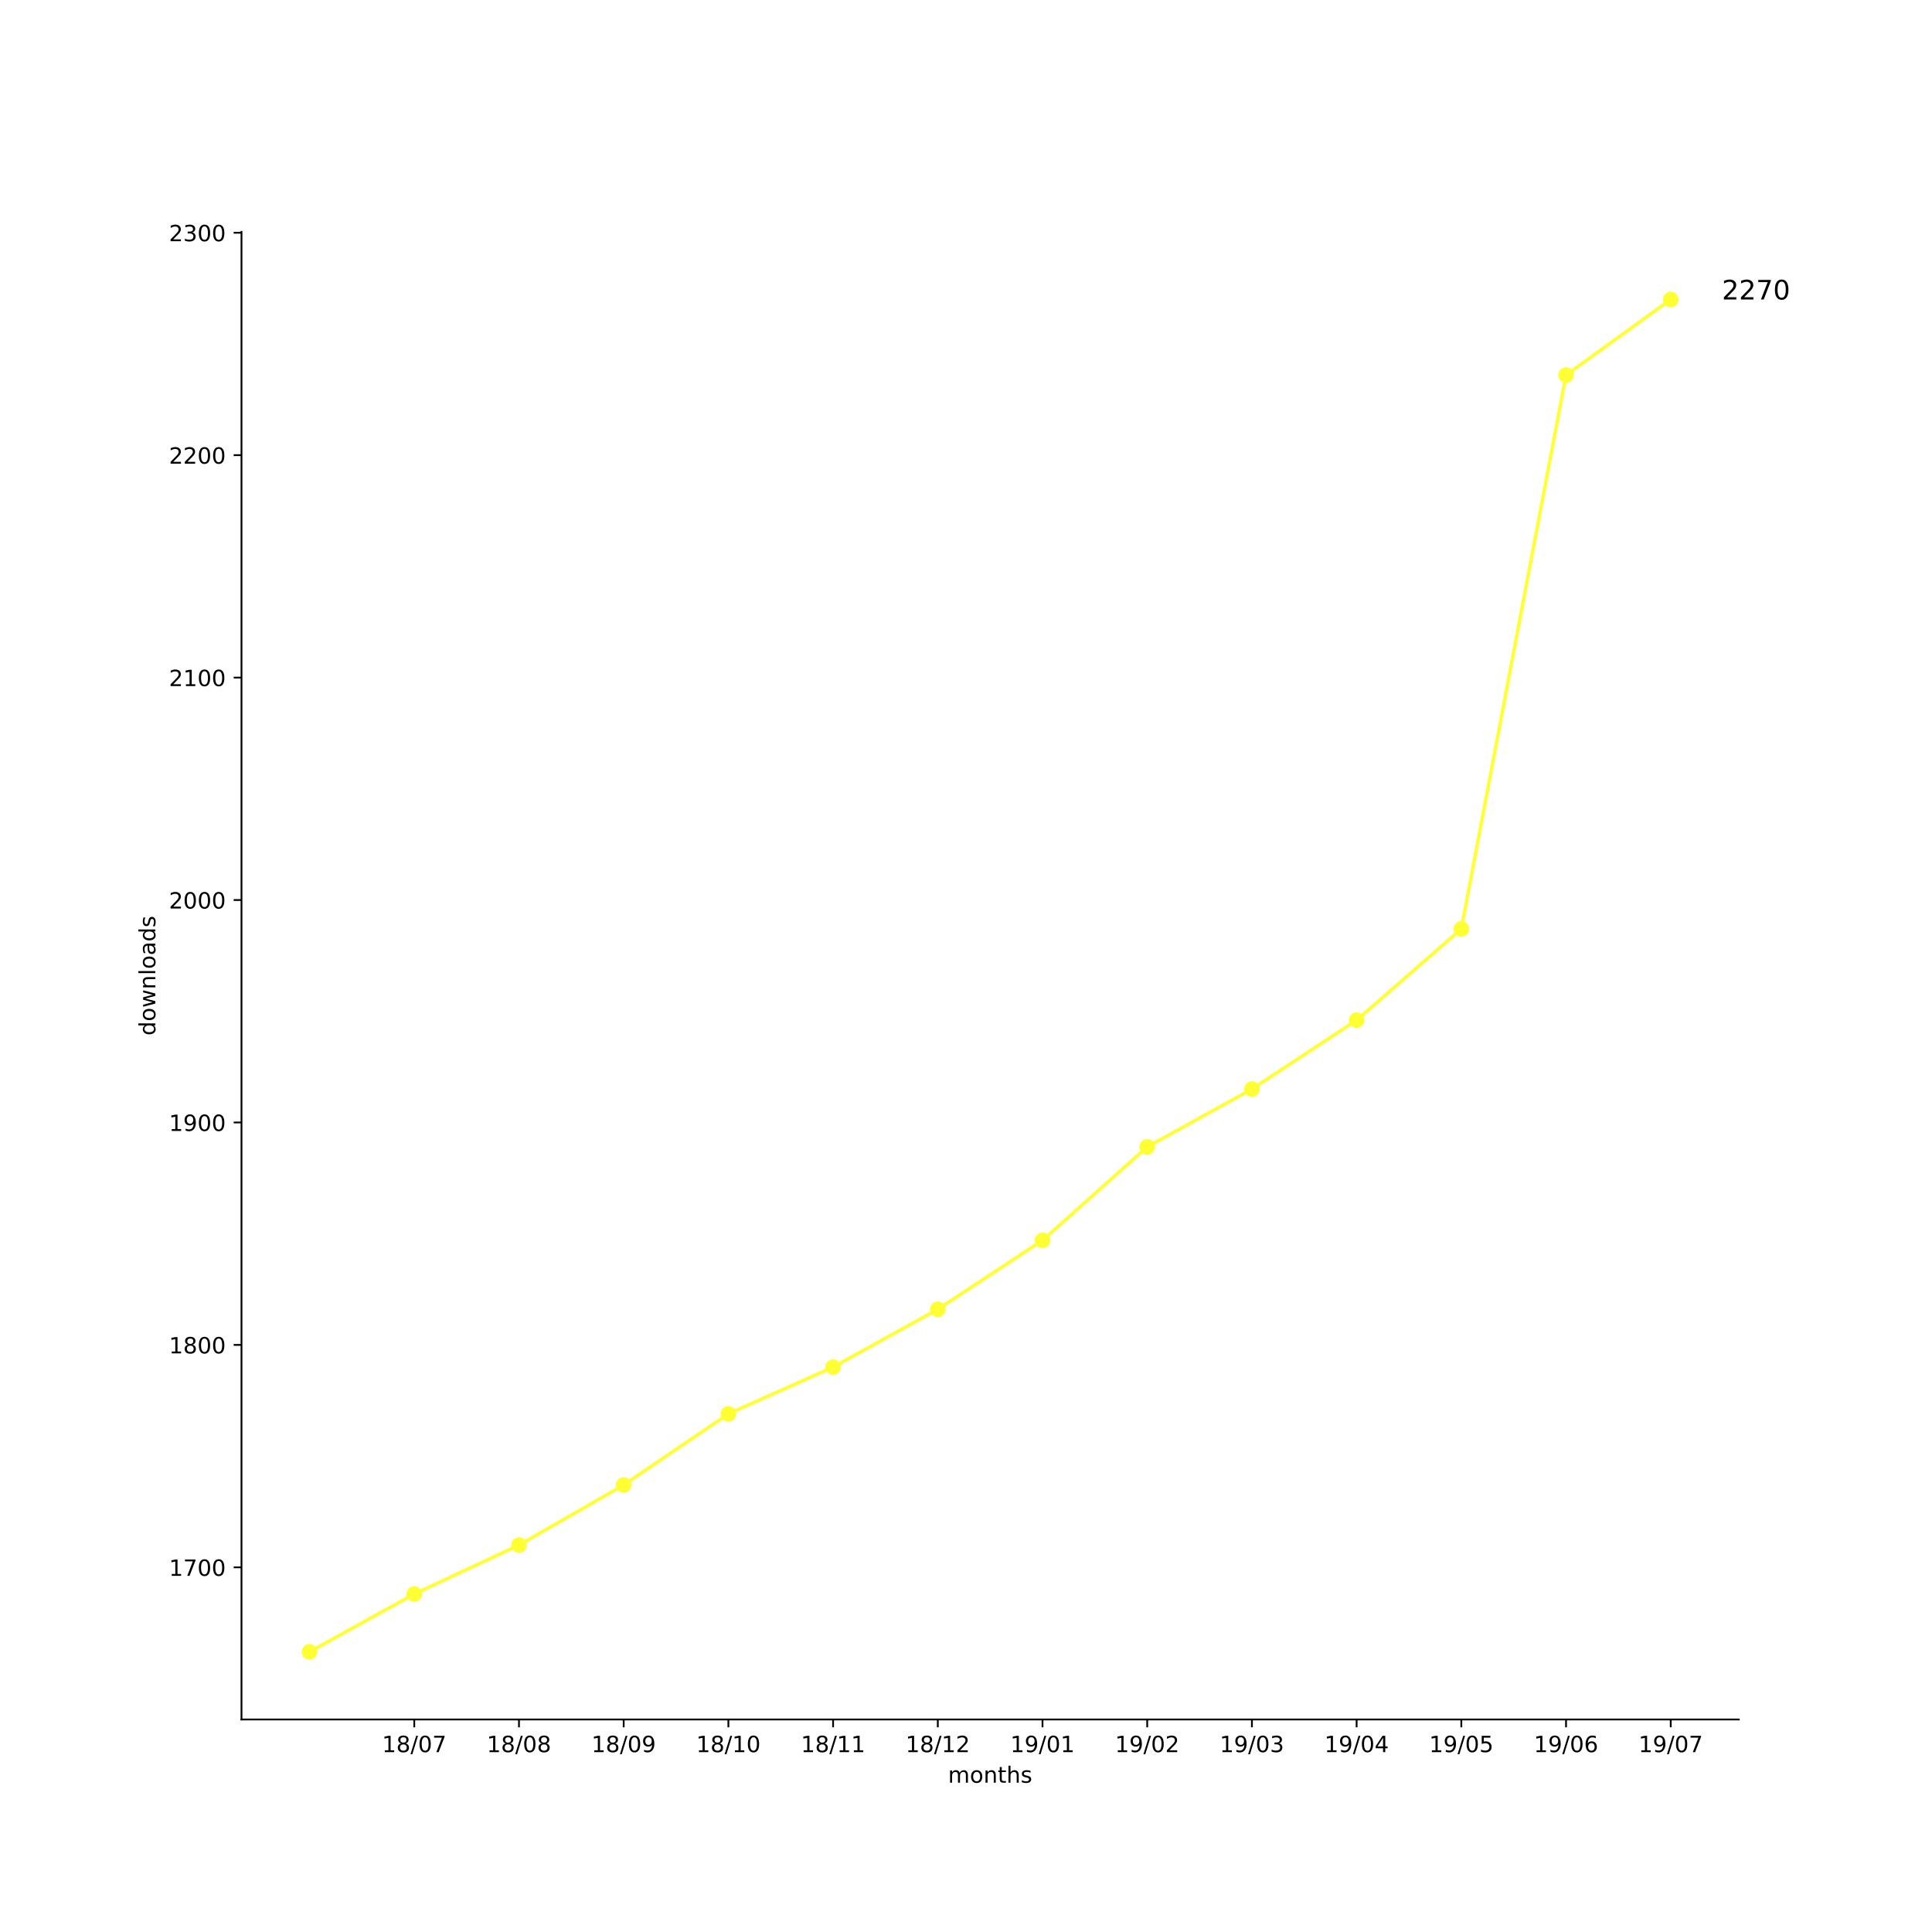
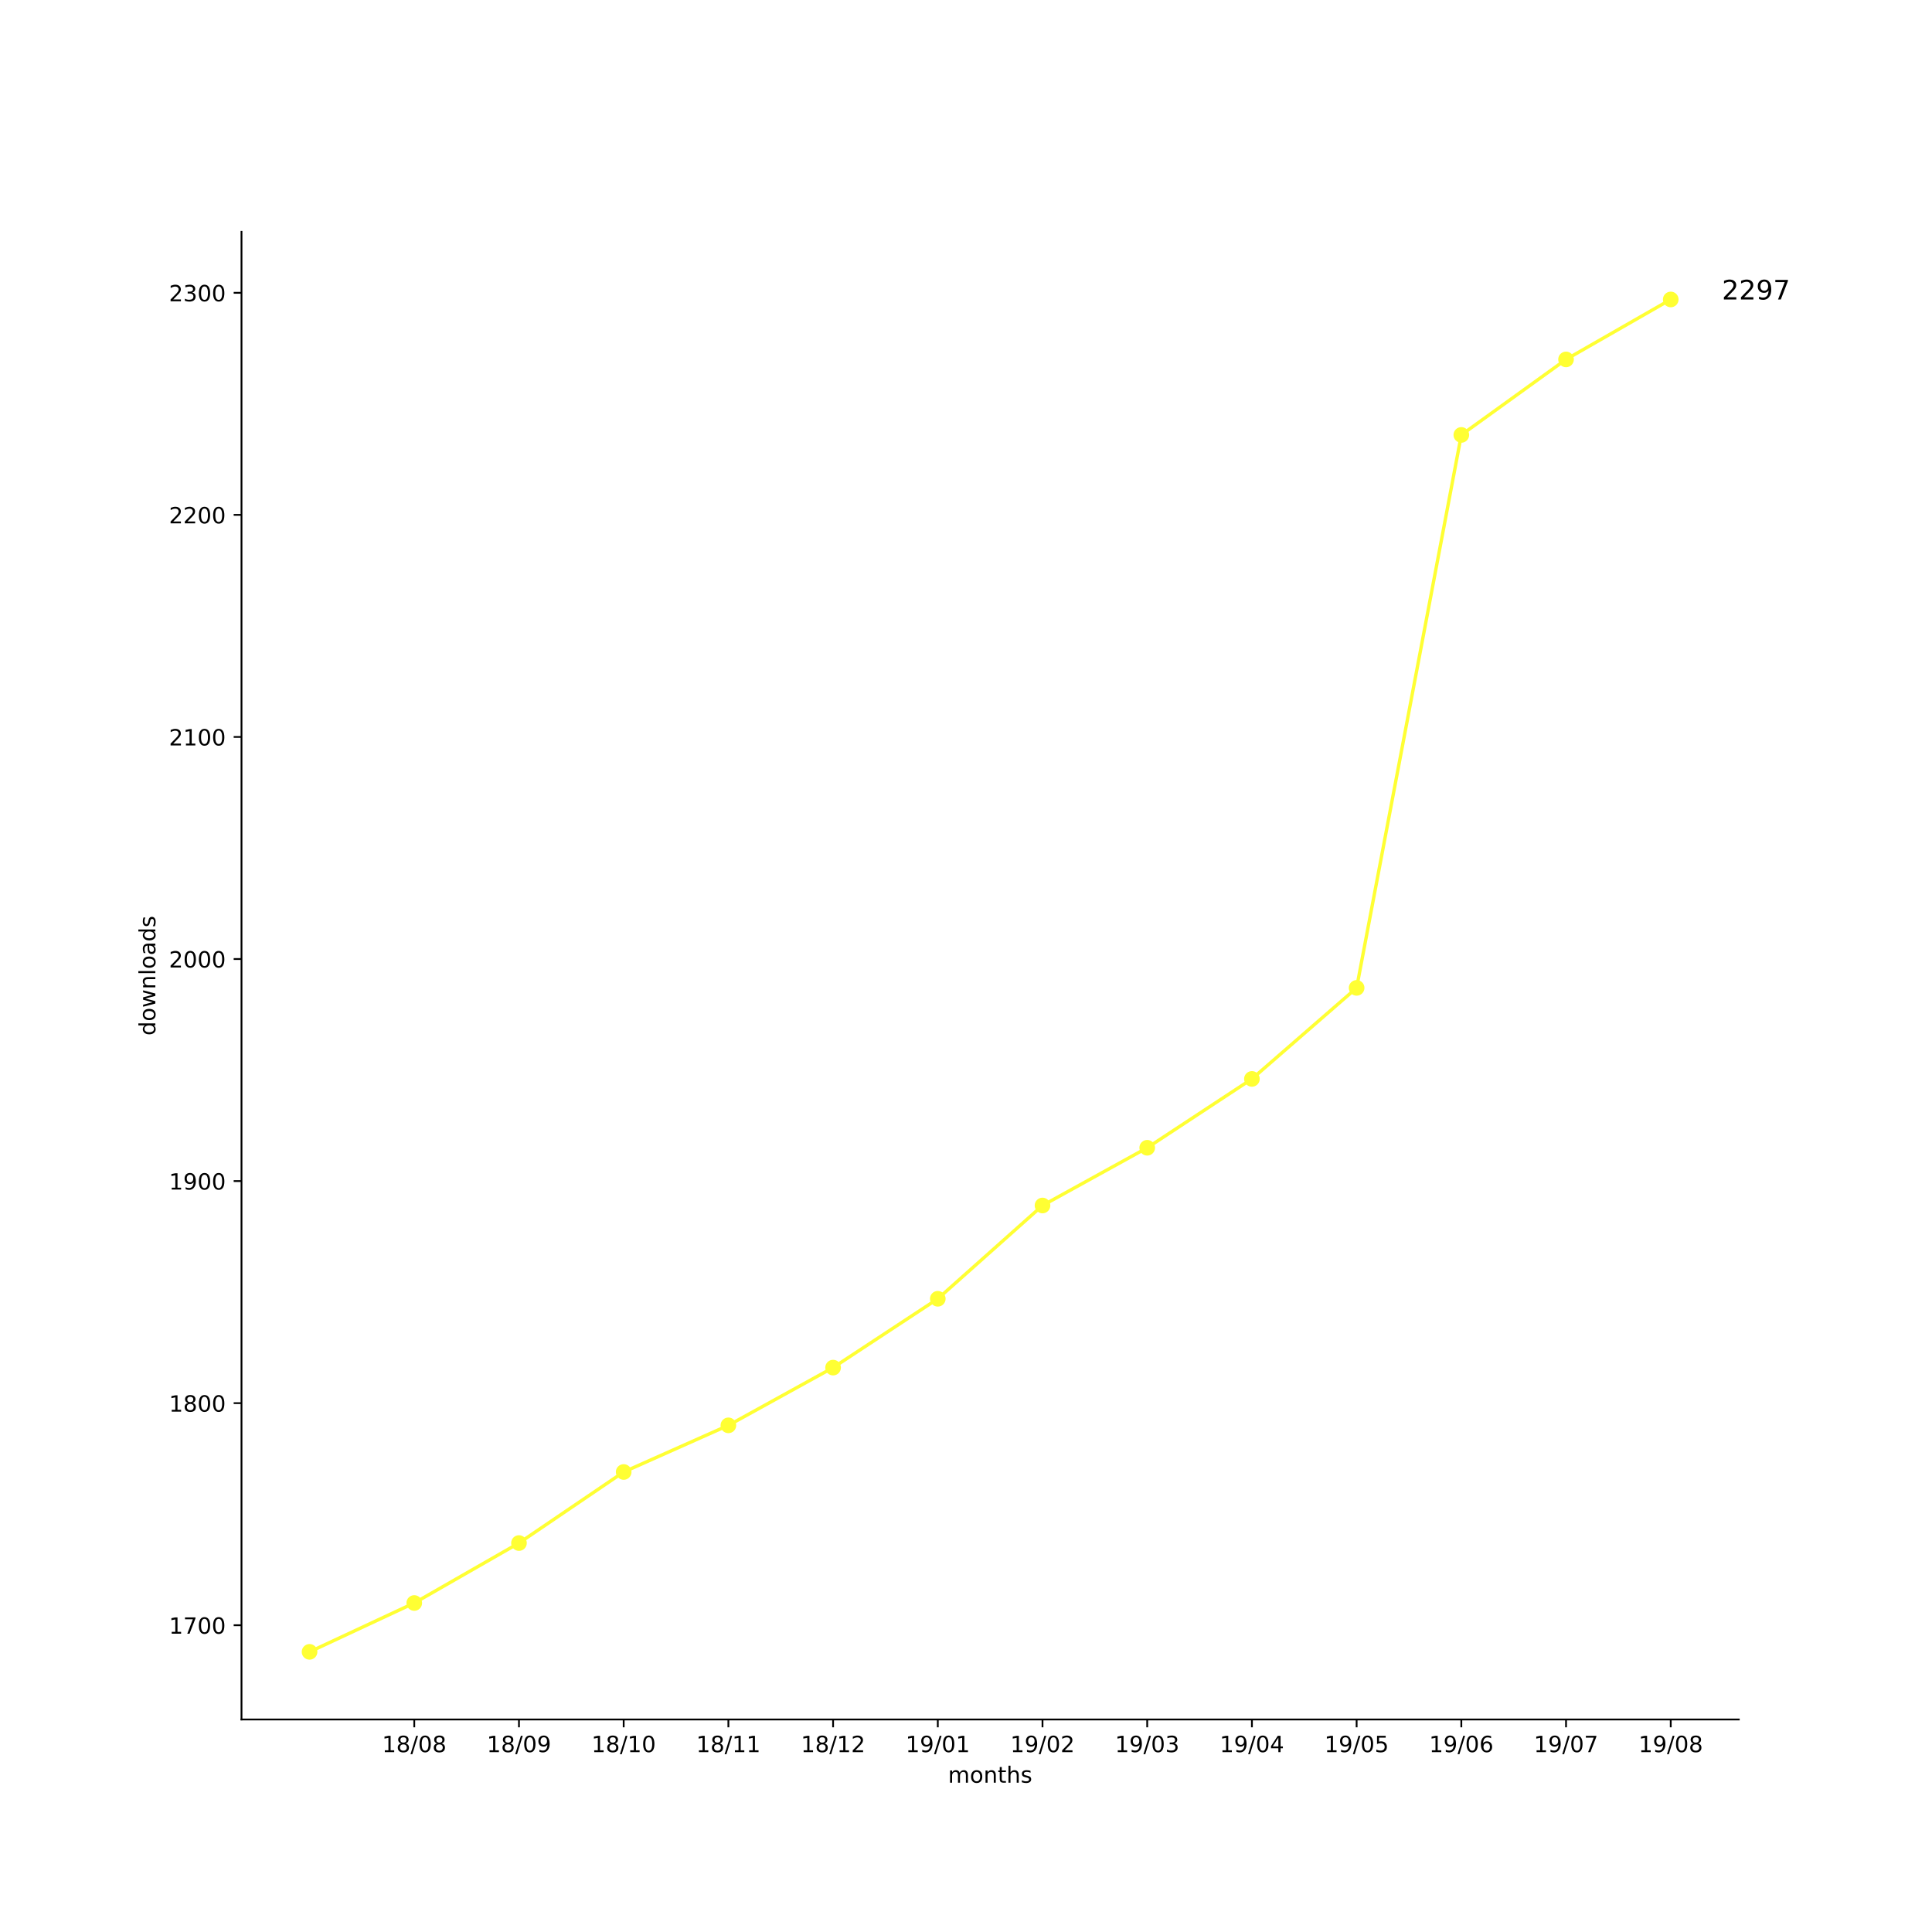
<svg xmlns="http://www.w3.org/2000/svg" xmlns:xlink="http://www.w3.org/1999/xlink" height="864pt" version="1.1" viewBox="0 0 864 864" width="864pt">
  <defs>
    <style type="text/css">
*{stroke-linecap:butt;stroke-linejoin:round;}
  </style>
  </defs>
  <g id="figure_1">
    <g id="patch_1">
      <path d="M 0 864  L 864 864  L 864 0  L 0 0  z " style="fill:#ffffff;" />
    </g>
    <g id="axes_1">
      <g id="patch_2">
        <path d="M 108 768.96  L 777.6 768.96  L 777.6 103.68  L 108 103.68  z " style="fill:#ffffff;" />
      </g>
      <g id="matplotlib.axis_1">
        <g id="xtick_1">
          <g id="line2d_1">
            <defs>
-               <path d="M 0 0  L 0 3.5  " id="m380d1673ed" style="stroke:#000000;stroke-width:0.8;" />
-             </defs>
-             <g>
-               <use style="stroke:#000000;stroke-width:0.8;" x="185.262" xlink:href="#m380d1673ed" y="768.96" />
+               <path d="M 0 0  L 0 3.5  " id="m407b278875" style="stroke:#000000;stroke-width:0.8;" />
+             </defs>
+             <g>
+               <use style="stroke:#000000;stroke-width:0.8;" x="185.262" xlink:href="#m407b278875" y="768.96" />
            </g>
          </g>
          <g id="text_1">
            <defs>
              <path d="M 12.406 8.297  L 28.516 8.297  L 28.516 63.922  L 10.984 60.406  L 10.984 69.391  L 28.422 72.906  L 38.281 72.906  L 38.281 8.297  L 54.391 8.297  L 54.391 0  L 12.406 0  z " id="DejaVuSans-31" />
              <path d="M 31.781 34.625  Q 24.75 34.625 20.719 30.859  Q 16.703 27.094 16.703 20.516  Q 16.703 13.922 20.719 10.156  Q 24.75 6.391 31.781 6.391  Q 38.812 6.391 42.859 10.172  Q 46.922 13.969 46.922 20.516  Q 46.922 27.094 42.891 30.859  Q 38.875 34.625 31.781 34.625  z M 21.922 38.812  Q 15.578 40.375 12.031 44.719  Q 8.5 49.078 8.5 55.328  Q 8.5 64.062 14.719 69.141  Q 20.953 74.219 31.781 74.219  Q 42.672 74.219 48.875 69.141  Q 55.078 64.062 55.078 55.328  Q 55.078 49.078 51.531 44.719  Q 48 40.375 41.703 38.812  Q 48.828 37.156 52.797 32.312  Q 56.781 27.484 56.781 20.516  Q 56.781 9.906 50.312 4.234  Q 43.844 -1.422 31.781 -1.422  Q 19.734 -1.422 13.25 4.234  Q 6.781 9.906 6.781 20.516  Q 6.781 27.484 10.781 32.312  Q 14.797 37.156 21.922 38.812  z M 18.312 54.391  Q 18.312 48.734 21.844 45.562  Q 25.391 42.391 31.781 42.391  Q 38.141 42.391 41.719 45.562  Q 45.312 48.734 45.312 54.391  Q 45.312 60.062 41.719 63.234  Q 38.141 66.406 31.781 66.406  Q 25.391 66.406 21.844 63.234  Q 18.312 60.062 18.312 54.391  z " id="DejaVuSans-38" />
              <path d="M 25.391 72.906  L 33.688 72.906  L 8.297 -9.281  L 0 -9.281  z " id="DejaVuSans-2f" />
              <path d="M 31.781 66.406  Q 24.172 66.406 20.328 58.906  Q 16.5 51.422 16.5 36.375  Q 16.5 21.391 20.328 13.891  Q 24.172 6.391 31.781 6.391  Q 39.453 6.391 43.281 13.891  Q 47.125 21.391 47.125 36.375  Q 47.125 51.422 43.281 58.906  Q 39.453 66.406 31.781 66.406  z M 31.781 74.219  Q 44.047 74.219 50.516 64.516  Q 56.984 54.828 56.984 36.375  Q 56.984 17.969 50.516 8.266  Q 44.047 -1.422 31.781 -1.422  Q 19.531 -1.422 13.062 8.266  Q 6.594 17.969 6.594 36.375  Q 6.594 54.828 13.062 64.516  Q 19.531 74.219 31.781 74.219  z " id="DejaVuSans-30" />
-               <path d="M 8.203 72.906  L 55.078 72.906  L 55.078 68.703  L 28.609 0  L 18.312 0  L 43.219 64.594  L 8.203 64.594  z " id="DejaVuSans-37" />
            </defs>
            <g transform="translate(170.8522 783.5584)scale(0.1 -0.1)">
              <use xlink:href="#DejaVuSans-31" />
              <use x="63.623" xlink:href="#DejaVuSans-38" />
              <use x="127.246" xlink:href="#DejaVuSans-2f" />
              <use x="160.938" xlink:href="#DejaVuSans-30" />
-               <use x="224.561" xlink:href="#DejaVuSans-37" />
+               <use x="224.561" xlink:href="#DejaVuSans-38" />
            </g>
          </g>
        </g>
        <g id="xtick_2">
          <g id="line2d_2">
            <g>
-               <use style="stroke:#000000;stroke-width:0.8;" x="232.087" xlink:href="#m380d1673ed" y="768.96" />
+               <use style="stroke:#000000;stroke-width:0.8;" x="232.087" xlink:href="#m407b278875" y="768.96" />
            </g>
          </g>
          <g id="text_2">
+             <defs>
+               <path d="M 10.984 1.516  L 10.984 10.5  Q 14.703 8.734 18.5 7.812  Q 22.312 6.891 25.984 6.891  Q 35.75 6.891 40.891 13.453  Q 46.047 20.016 46.781 33.406  Q 43.953 29.203 39.594 26.953  Q 35.25 24.703 29.984 24.703  Q 19.047 24.703 12.672 31.312  Q 6.297 37.938 6.297 49.422  Q 6.297 60.641 12.938 67.422  Q 19.578 74.219 30.609 74.219  Q 43.266 74.219 49.922 64.516  Q 56.594 54.828 56.594 36.375  Q 56.594 19.141 48.406 8.859  Q 40.234 -1.422 26.422 -1.422  Q 22.703 -1.422 18.891 -0.688  Q 15.094 0.047 10.984 1.516  z M 30.609 32.422  Q 37.25 32.422 41.125 36.953  Q 45.016 41.5 45.016 49.422  Q 45.016 57.281 41.125 61.844  Q 37.25 66.406 30.609 66.406  Q 23.969 66.406 20.094 61.844  Q 16.219 57.281 16.219 49.422  Q 16.219 41.5 20.094 36.953  Q 23.969 32.422 30.609 32.422  z " id="DejaVuSans-39" />
+             </defs>
            <g transform="translate(217.6773 783.5584)scale(0.1 -0.1)">
              <use xlink:href="#DejaVuSans-31" />
              <use x="63.623" xlink:href="#DejaVuSans-38" />
              <use x="127.246" xlink:href="#DejaVuSans-2f" />
              <use x="160.938" xlink:href="#DejaVuSans-30" />
-               <use x="224.561" xlink:href="#DejaVuSans-38" />
+               <use x="224.561" xlink:href="#DejaVuSans-39" />
            </g>
          </g>
        </g>
        <g id="xtick_3">
          <g id="line2d_3">
            <g>
-               <use style="stroke:#000000;stroke-width:0.8;" x="278.912" xlink:href="#m380d1673ed" y="768.96" />
+               <use style="stroke:#000000;stroke-width:0.8;" x="278.912" xlink:href="#m407b278875" y="768.96" />
            </g>
          </g>
          <g id="text_3">
-             <defs>
-               <path d="M 10.984 1.516  L 10.984 10.5  Q 14.703 8.734 18.5 7.812  Q 22.312 6.891 25.984 6.891  Q 35.75 6.891 40.891 13.453  Q 46.047 20.016 46.781 33.406  Q 43.953 29.203 39.594 26.953  Q 35.25 24.703 29.984 24.703  Q 19.047 24.703 12.672 31.312  Q 6.297 37.938 6.297 49.422  Q 6.297 60.641 12.938 67.422  Q 19.578 74.219 30.609 74.219  Q 43.266 74.219 49.922 64.516  Q 56.594 54.828 56.594 36.375  Q 56.594 19.141 48.406 8.859  Q 40.234 -1.422 26.422 -1.422  Q 22.703 -1.422 18.891 -0.688  Q 15.094 0.047 10.984 1.516  z M 30.609 32.422  Q 37.25 32.422 41.125 36.953  Q 45.016 41.5 45.016 49.422  Q 45.016 57.281 41.125 61.844  Q 37.25 66.406 30.609 66.406  Q 23.969 66.406 20.094 61.844  Q 16.219 57.281 16.219 49.422  Q 16.219 41.5 20.094 36.953  Q 23.969 32.422 30.609 32.422  z " id="DejaVuSans-39" />
-             </defs>
            <g transform="translate(264.5025 783.5584)scale(0.1 -0.1)">
              <use xlink:href="#DejaVuSans-31" />
              <use x="63.623" xlink:href="#DejaVuSans-38" />
              <use x="127.246" xlink:href="#DejaVuSans-2f" />
-               <use x="160.938" xlink:href="#DejaVuSans-30" />
-               <use x="224.561" xlink:href="#DejaVuSans-39" />
+               <use x="160.938" xlink:href="#DejaVuSans-31" />
+               <use x="224.561" xlink:href="#DejaVuSans-30" />
            </g>
          </g>
        </g>
        <g id="xtick_4">
          <g id="line2d_4">
            <g>
-               <use style="stroke:#000000;stroke-width:0.8;" x="325.737" xlink:href="#m380d1673ed" y="768.96" />
+               <use style="stroke:#000000;stroke-width:0.8;" x="325.737" xlink:href="#m407b278875" y="768.96" />
            </g>
          </g>
          <g id="text_4">
            <g transform="translate(311.3277 783.5584)scale(0.1 -0.1)">
              <use xlink:href="#DejaVuSans-31" />
              <use x="63.623" xlink:href="#DejaVuSans-38" />
              <use x="127.246" xlink:href="#DejaVuSans-2f" />
              <use x="160.938" xlink:href="#DejaVuSans-31" />
-               <use x="224.561" xlink:href="#DejaVuSans-30" />
+               <use x="224.561" xlink:href="#DejaVuSans-31" />
            </g>
          </g>
        </g>
        <g id="xtick_5">
          <g id="line2d_5">
            <g>
-               <use style="stroke:#000000;stroke-width:0.8;" x="372.562" xlink:href="#m380d1673ed" y="768.96" />
+               <use style="stroke:#000000;stroke-width:0.8;" x="372.562" xlink:href="#m407b278875" y="768.96" />
            </g>
          </g>
          <g id="text_5">
+             <defs>
+               <path d="M 19.188 8.297  L 53.609 8.297  L 53.609 0  L 7.328 0  L 7.328 8.297  Q 12.938 14.109 22.625 23.891  Q 32.328 33.688 34.812 36.531  Q 39.547 41.844 41.422 45.531  Q 43.312 49.219 43.312 52.781  Q 43.312 58.594 39.234 62.25  Q 35.156 65.922 28.609 65.922  Q 23.969 65.922 18.812 64.312  Q 13.672 62.703 7.812 59.422  L 7.812 69.391  Q 13.766 71.781 18.938 73  Q 24.125 74.219 28.422 74.219  Q 39.75 74.219 46.484 68.547  Q 53.219 62.891 53.219 53.422  Q 53.219 48.922 51.531 44.891  Q 49.859 40.875 45.406 35.406  Q 44.188 33.984 37.641 27.219  Q 31.109 20.453 19.188 8.297  z " id="DejaVuSans-32" />
+             </defs>
            <g transform="translate(358.1529 783.5584)scale(0.1 -0.1)">
              <use xlink:href="#DejaVuSans-31" />
              <use x="63.623" xlink:href="#DejaVuSans-38" />
              <use x="127.246" xlink:href="#DejaVuSans-2f" />
              <use x="160.938" xlink:href="#DejaVuSans-31" />
-               <use x="224.561" xlink:href="#DejaVuSans-31" />
+               <use x="224.561" xlink:href="#DejaVuSans-32" />
            </g>
          </g>
        </g>
        <g id="xtick_6">
          <g id="line2d_6">
            <g>
-               <use style="stroke:#000000;stroke-width:0.8;" x="419.387" xlink:href="#m380d1673ed" y="768.96" />
+               <use style="stroke:#000000;stroke-width:0.8;" x="419.387" xlink:href="#m407b278875" y="768.96" />
            </g>
          </g>
          <g id="text_6">
-             <defs>
-               <path d="M 19.188 8.297  L 53.609 8.297  L 53.609 0  L 7.328 0  L 7.328 8.297  Q 12.938 14.109 22.625 23.891  Q 32.328 33.688 34.812 36.531  Q 39.547 41.844 41.422 45.531  Q 43.312 49.219 43.312 52.781  Q 43.312 58.594 39.234 62.25  Q 35.156 65.922 28.609 65.922  Q 23.969 65.922 18.812 64.312  Q 13.672 62.703 7.812 59.422  L 7.812 69.391  Q 13.766 71.781 18.938 73  Q 24.125 74.219 28.422 74.219  Q 39.75 74.219 46.484 68.547  Q 53.219 62.891 53.219 53.422  Q 53.219 48.922 51.531 44.891  Q 49.859 40.875 45.406 35.406  Q 44.188 33.984 37.641 27.219  Q 31.109 20.453 19.188 8.297  z " id="DejaVuSans-32" />
-             </defs>
            <g transform="translate(404.978 783.5584)scale(0.1 -0.1)">
              <use xlink:href="#DejaVuSans-31" />
-               <use x="63.623" xlink:href="#DejaVuSans-38" />
-               <use x="127.246" xlink:href="#DejaVuSans-2f" />
-               <use x="160.938" xlink:href="#DejaVuSans-31" />
-               <use x="224.561" xlink:href="#DejaVuSans-32" />
+               <use x="63.623" xlink:href="#DejaVuSans-39" />
+               <use x="127.246" xlink:href="#DejaVuSans-2f" />
+               <use x="160.938" xlink:href="#DejaVuSans-30" />
+               <use x="224.561" xlink:href="#DejaVuSans-31" />
            </g>
          </g>
        </g>
        <g id="xtick_7">
          <g id="line2d_7">
            <g>
-               <use style="stroke:#000000;stroke-width:0.8;" x="466.213" xlink:href="#m380d1673ed" y="768.96" />
+               <use style="stroke:#000000;stroke-width:0.8;" x="466.213" xlink:href="#m407b278875" y="768.96" />
            </g>
          </g>
          <g id="text_7">
            <g transform="translate(451.8032 783.5584)scale(0.1 -0.1)">
              <use xlink:href="#DejaVuSans-31" />
              <use x="63.623" xlink:href="#DejaVuSans-39" />
              <use x="127.246" xlink:href="#DejaVuSans-2f" />
              <use x="160.938" xlink:href="#DejaVuSans-30" />
-               <use x="224.561" xlink:href="#DejaVuSans-31" />
+               <use x="224.561" xlink:href="#DejaVuSans-32" />
            </g>
          </g>
        </g>
        <g id="xtick_8">
          <g id="line2d_8">
            <g>
-               <use style="stroke:#000000;stroke-width:0.8;" x="513.038" xlink:href="#m380d1673ed" y="768.96" />
+               <use style="stroke:#000000;stroke-width:0.8;" x="513.038" xlink:href="#m407b278875" y="768.96" />
            </g>
          </g>
          <g id="text_8">
+             <defs>
+               <path d="M 40.578 39.312  Q 47.656 37.797 51.625 33  Q 55.609 28.219 55.609 21.188  Q 55.609 10.406 48.188 4.484  Q 40.766 -1.422 27.094 -1.422  Q 22.516 -1.422 17.656 -0.516  Q 12.797 0.391 7.625 2.203  L 7.625 11.719  Q 11.719 9.328 16.594 8.109  Q 21.484 6.891 26.812 6.891  Q 36.078 6.891 40.938 10.547  Q 45.797 14.203 45.797 21.188  Q 45.797 27.641 41.281 31.266  Q 36.766 34.906 28.719 34.906  L 20.219 34.906  L 20.219 43.016  L 29.109 43.016  Q 36.375 43.016 40.234 45.922  Q 44.094 48.828 44.094 54.297  Q 44.094 59.906 40.109 62.906  Q 36.141 65.922 28.719 65.922  Q 24.656 65.922 20.016 65.031  Q 15.375 64.156 9.812 62.312  L 9.812 71.094  Q 15.438 72.656 20.344 73.438  Q 25.25 74.219 29.594 74.219  Q 40.828 74.219 47.359 69.109  Q 53.906 64.016 53.906 55.328  Q 53.906 49.266 50.438 45.094  Q 46.969 40.922 40.578 39.312  z " id="DejaVuSans-33" />
+             </defs>
            <g transform="translate(498.6284 783.5584)scale(0.1 -0.1)">
              <use xlink:href="#DejaVuSans-31" />
              <use x="63.623" xlink:href="#DejaVuSans-39" />
              <use x="127.246" xlink:href="#DejaVuSans-2f" />
              <use x="160.938" xlink:href="#DejaVuSans-30" />
-               <use x="224.561" xlink:href="#DejaVuSans-32" />
+               <use x="224.561" xlink:href="#DejaVuSans-33" />
            </g>
          </g>
        </g>
        <g id="xtick_9">
          <g id="line2d_9">
            <g>
-               <use style="stroke:#000000;stroke-width:0.8;" x="559.863" xlink:href="#m380d1673ed" y="768.96" />
+               <use style="stroke:#000000;stroke-width:0.8;" x="559.863" xlink:href="#m407b278875" y="768.96" />
            </g>
          </g>
          <g id="text_9">
            <defs>
-               <path d="M 40.578 39.312  Q 47.656 37.797 51.625 33  Q 55.609 28.219 55.609 21.188  Q 55.609 10.406 48.188 4.484  Q 40.766 -1.422 27.094 -1.422  Q 22.516 -1.422 17.656 -0.516  Q 12.797 0.391 7.625 2.203  L 7.625 11.719  Q 11.719 9.328 16.594 8.109  Q 21.484 6.891 26.812 6.891  Q 36.078 6.891 40.938 10.547  Q 45.797 14.203 45.797 21.188  Q 45.797 27.641 41.281 31.266  Q 36.766 34.906 28.719 34.906  L 20.219 34.906  L 20.219 43.016  L 29.109 43.016  Q 36.375 43.016 40.234 45.922  Q 44.094 48.828 44.094 54.297  Q 44.094 59.906 40.109 62.906  Q 36.141 65.922 28.719 65.922  Q 24.656 65.922 20.016 65.031  Q 15.375 64.156 9.812 62.312  L 9.812 71.094  Q 15.438 72.656 20.344 73.438  Q 25.25 74.219 29.594 74.219  Q 40.828 74.219 47.359 69.109  Q 53.906 64.016 53.906 55.328  Q 53.906 49.266 50.438 45.094  Q 46.969 40.922 40.578 39.312  z " id="DejaVuSans-33" />
+               <path d="M 37.797 64.312  L 12.891 25.391  L 37.797 25.391  z M 35.203 72.906  L 47.609 72.906  L 47.609 25.391  L 58.016 25.391  L 58.016 17.188  L 47.609 17.188  L 47.609 0  L 37.797 0  L 37.797 17.188  L 4.891 17.188  L 4.891 26.703  z " id="DejaVuSans-34" />
            </defs>
            <g transform="translate(545.4536 783.5584)scale(0.1 -0.1)">
              <use xlink:href="#DejaVuSans-31" />
              <use x="63.623" xlink:href="#DejaVuSans-39" />
              <use x="127.246" xlink:href="#DejaVuSans-2f" />
              <use x="160.938" xlink:href="#DejaVuSans-30" />
-               <use x="224.561" xlink:href="#DejaVuSans-33" />
+               <use x="224.561" xlink:href="#DejaVuSans-34" />
            </g>
          </g>
        </g>
        <g id="xtick_10">
          <g id="line2d_10">
            <g>
-               <use style="stroke:#000000;stroke-width:0.8;" x="606.688" xlink:href="#m380d1673ed" y="768.96" />
+               <use style="stroke:#000000;stroke-width:0.8;" x="606.688" xlink:href="#m407b278875" y="768.96" />
            </g>
          </g>
          <g id="text_10">
            <defs>
-               <path d="M 37.797 64.312  L 12.891 25.391  L 37.797 25.391  z M 35.203 72.906  L 47.609 72.906  L 47.609 25.391  L 58.016 25.391  L 58.016 17.188  L 47.609 17.188  L 47.609 0  L 37.797 0  L 37.797 17.188  L 4.891 17.188  L 4.891 26.703  z " id="DejaVuSans-34" />
+               <path d="M 10.797 72.906  L 49.516 72.906  L 49.516 64.594  L 19.828 64.594  L 19.828 46.734  Q 21.969 47.469 24.109 47.828  Q 26.266 48.188 28.422 48.188  Q 40.625 48.188 47.75 41.5  Q 54.891 34.812 54.891 23.391  Q 54.891 11.625 47.562 5.094  Q 40.234 -1.422 26.906 -1.422  Q 22.312 -1.422 17.547 -0.641  Q 12.797 0.141 7.719 1.703  L 7.719 11.625  Q 12.109 9.234 16.797 8.062  Q 21.484 6.891 26.703 6.891  Q 35.156 6.891 40.078 11.328  Q 45.016 15.766 45.016 23.391  Q 45.016 31 40.078 35.438  Q 35.156 39.891 26.703 39.891  Q 22.75 39.891 18.812 39.016  Q 14.891 38.141 10.797 36.281  z " id="DejaVuSans-35" />
            </defs>
            <g transform="translate(592.2787 783.5584)scale(0.1 -0.1)">
              <use xlink:href="#DejaVuSans-31" />
              <use x="63.623" xlink:href="#DejaVuSans-39" />
              <use x="127.246" xlink:href="#DejaVuSans-2f" />
              <use x="160.938" xlink:href="#DejaVuSans-30" />
-               <use x="224.561" xlink:href="#DejaVuSans-34" />
+               <use x="224.561" xlink:href="#DejaVuSans-35" />
            </g>
          </g>
        </g>
        <g id="xtick_11">
          <g id="line2d_11">
            <g>
-               <use style="stroke:#000000;stroke-width:0.8;" x="653.513" xlink:href="#m380d1673ed" y="768.96" />
+               <use style="stroke:#000000;stroke-width:0.8;" x="653.513" xlink:href="#m407b278875" y="768.96" />
            </g>
          </g>
          <g id="text_11">
            <defs>
-               <path d="M 10.797 72.906  L 49.516 72.906  L 49.516 64.594  L 19.828 64.594  L 19.828 46.734  Q 21.969 47.469 24.109 47.828  Q 26.266 48.188 28.422 48.188  Q 40.625 48.188 47.75 41.5  Q 54.891 34.812 54.891 23.391  Q 54.891 11.625 47.562 5.094  Q 40.234 -1.422 26.906 -1.422  Q 22.312 -1.422 17.547 -0.641  Q 12.797 0.141 7.719 1.703  L 7.719 11.625  Q 12.109 9.234 16.797 8.062  Q 21.484 6.891 26.703 6.891  Q 35.156 6.891 40.078 11.328  Q 45.016 15.766 45.016 23.391  Q 45.016 31 40.078 35.438  Q 35.156 39.891 26.703 39.891  Q 22.75 39.891 18.812 39.016  Q 14.891 38.141 10.797 36.281  z " id="DejaVuSans-35" />
+               <path d="M 33.016 40.375  Q 26.375 40.375 22.484 35.828  Q 18.609 31.297 18.609 23.391  Q 18.609 15.531 22.484 10.953  Q 26.375 6.391 33.016 6.391  Q 39.656 6.391 43.531 10.953  Q 47.406 15.531 47.406 23.391  Q 47.406 31.297 43.531 35.828  Q 39.656 40.375 33.016 40.375  z M 52.594 71.297  L 52.594 62.312  Q 48.875 64.062 45.094 64.984  Q 41.312 65.922 37.594 65.922  Q 27.828 65.922 22.672 59.328  Q 17.531 52.734 16.797 39.406  Q 19.672 43.656 24.016 45.922  Q 28.375 48.188 33.594 48.188  Q 44.578 48.188 50.953 41.516  Q 57.328 34.859 57.328 23.391  Q 57.328 12.156 50.688 5.359  Q 44.047 -1.422 33.016 -1.422  Q 20.359 -1.422 13.672 8.266  Q 6.984 17.969 6.984 36.375  Q 6.984 53.656 15.188 63.938  Q 23.391 74.219 37.203 74.219  Q 40.922 74.219 44.703 73.484  Q 48.484 72.75 52.594 71.297  z " id="DejaVuSans-36" />
            </defs>
            <g transform="translate(639.1039 783.5584)scale(0.1 -0.1)">
              <use xlink:href="#DejaVuSans-31" />
              <use x="63.623" xlink:href="#DejaVuSans-39" />
              <use x="127.246" xlink:href="#DejaVuSans-2f" />
              <use x="160.938" xlink:href="#DejaVuSans-30" />
-               <use x="224.561" xlink:href="#DejaVuSans-35" />
+               <use x="224.561" xlink:href="#DejaVuSans-36" />
            </g>
          </g>
        </g>
        <g id="xtick_12">
          <g id="line2d_12">
            <g>
-               <use style="stroke:#000000;stroke-width:0.8;" x="700.338" xlink:href="#m380d1673ed" y="768.96" />
+               <use style="stroke:#000000;stroke-width:0.8;" x="700.338" xlink:href="#m407b278875" y="768.96" />
            </g>
          </g>
          <g id="text_12">
            <defs>
-               <path d="M 33.016 40.375  Q 26.375 40.375 22.484 35.828  Q 18.609 31.297 18.609 23.391  Q 18.609 15.531 22.484 10.953  Q 26.375 6.391 33.016 6.391  Q 39.656 6.391 43.531 10.953  Q 47.406 15.531 47.406 23.391  Q 47.406 31.297 43.531 35.828  Q 39.656 40.375 33.016 40.375  z M 52.594 71.297  L 52.594 62.312  Q 48.875 64.062 45.094 64.984  Q 41.312 65.922 37.594 65.922  Q 27.828 65.922 22.672 59.328  Q 17.531 52.734 16.797 39.406  Q 19.672 43.656 24.016 45.922  Q 28.375 48.188 33.594 48.188  Q 44.578 48.188 50.953 41.516  Q 57.328 34.859 57.328 23.391  Q 57.328 12.156 50.688 5.359  Q 44.047 -1.422 33.016 -1.422  Q 20.359 -1.422 13.672 8.266  Q 6.984 17.969 6.984 36.375  Q 6.984 53.656 15.188 63.938  Q 23.391 74.219 37.203 74.219  Q 40.922 74.219 44.703 73.484  Q 48.484 72.75 52.594 71.297  z " id="DejaVuSans-36" />
+               <path d="M 8.203 72.906  L 55.078 72.906  L 55.078 68.703  L 28.609 0  L 18.312 0  L 43.219 64.594  L 8.203 64.594  z " id="DejaVuSans-37" />
            </defs>
            <g transform="translate(685.9291 783.5584)scale(0.1 -0.1)">
              <use xlink:href="#DejaVuSans-31" />
              <use x="63.623" xlink:href="#DejaVuSans-39" />
              <use x="127.246" xlink:href="#DejaVuSans-2f" />
              <use x="160.938" xlink:href="#DejaVuSans-30" />
-               <use x="224.561" xlink:href="#DejaVuSans-36" />
+               <use x="224.561" xlink:href="#DejaVuSans-37" />
            </g>
          </g>
        </g>
        <g id="xtick_13">
          <g id="line2d_13">
            <g>
-               <use style="stroke:#000000;stroke-width:0.8;" x="747.164" xlink:href="#m380d1673ed" y="768.96" />
+               <use style="stroke:#000000;stroke-width:0.8;" x="747.164" xlink:href="#m407b278875" y="768.96" />
            </g>
          </g>
          <g id="text_13">
            <g transform="translate(732.7543 783.5584)scale(0.1 -0.1)">
              <use xlink:href="#DejaVuSans-31" />
              <use x="63.623" xlink:href="#DejaVuSans-39" />
              <use x="127.246" xlink:href="#DejaVuSans-2f" />
              <use x="160.938" xlink:href="#DejaVuSans-30" />
-               <use x="224.561" xlink:href="#DejaVuSans-37" />
+               <use x="224.561" xlink:href="#DejaVuSans-38" />
            </g>
          </g>
        </g>
        <g id="text_14">
          <defs>
            <path d="M 52 44.188  Q 55.375 50.25 60.062 53.125  Q 64.75 56 71.094 56  Q 79.641 56 84.281 50.016  Q 88.922 44.047 88.922 33.016  L 88.922 0  L 79.891 0  L 79.891 32.719  Q 79.891 40.578 77.094 44.375  Q 74.312 48.188 68.609 48.188  Q 61.625 48.188 57.562 43.547  Q 53.516 38.922 53.516 30.906  L 53.516 0  L 44.484 0  L 44.484 32.719  Q 44.484 40.625 41.703 44.406  Q 38.922 48.188 33.109 48.188  Q 26.219 48.188 22.156 43.531  Q 18.109 38.875 18.109 30.906  L 18.109 0  L 9.078 0  L 9.078 54.688  L 18.109 54.688  L 18.109 46.188  Q 21.188 51.219 25.484 53.609  Q 29.781 56 35.688 56  Q 41.656 56 45.828 52.969  Q 50 49.953 52 44.188  z " id="DejaVuSans-6d" />
            <path d="M 30.609 48.391  Q 23.391 48.391 19.188 42.75  Q 14.984 37.109 14.984 27.297  Q 14.984 17.484 19.156 11.844  Q 23.344 6.203 30.609 6.203  Q 37.797 6.203 41.984 11.859  Q 46.188 17.531 46.188 27.297  Q 46.188 37.016 41.984 42.703  Q 37.797 48.391 30.609 48.391  z M 30.609 56  Q 42.328 56 49.016 48.375  Q 55.719 40.766 55.719 27.297  Q 55.719 13.875 49.016 6.219  Q 42.328 -1.422 30.609 -1.422  Q 18.844 -1.422 12.172 6.219  Q 5.516 13.875 5.516 27.297  Q 5.516 40.766 12.172 48.375  Q 18.844 56 30.609 56  z " id="DejaVuSans-6f" />
            <path d="M 54.891 33.016  L 54.891 0  L 45.906 0  L 45.906 32.719  Q 45.906 40.484 42.875 44.328  Q 39.844 48.188 33.797 48.188  Q 26.516 48.188 22.312 43.547  Q 18.109 38.922 18.109 30.906  L 18.109 0  L 9.078 0  L 9.078 54.688  L 18.109 54.688  L 18.109 46.188  Q 21.344 51.125 25.703 53.562  Q 30.078 56 35.797 56  Q 45.219 56 50.047 50.172  Q 54.891 44.344 54.891 33.016  z " id="DejaVuSans-6e" />
            <path d="M 18.312 70.219  L 18.312 54.688  L 36.812 54.688  L 36.812 47.703  L 18.312 47.703  L 18.312 18.016  Q 18.312 11.328 20.141 9.422  Q 21.969 7.516 27.594 7.516  L 36.812 7.516  L 36.812 0  L 27.594 0  Q 17.188 0 13.234 3.875  Q 9.281 7.766 9.281 18.016  L 9.281 47.703  L 2.688 47.703  L 2.688 54.688  L 9.281 54.688  L 9.281 70.219  z " id="DejaVuSans-74" />
            <path d="M 54.891 33.016  L 54.891 0  L 45.906 0  L 45.906 32.719  Q 45.906 40.484 42.875 44.328  Q 39.844 48.188 33.797 48.188  Q 26.516 48.188 22.312 43.547  Q 18.109 38.922 18.109 30.906  L 18.109 0  L 9.078 0  L 9.078 75.984  L 18.109 75.984  L 18.109 46.188  Q 21.344 51.125 25.703 53.562  Q 30.078 56 35.797 56  Q 45.219 56 50.047 50.172  Q 54.891 44.344 54.891 33.016  z " id="DejaVuSans-68" />
            <path d="M 44.281 53.078  L 44.281 44.578  Q 40.484 46.531 36.375 47.5  Q 32.281 48.484 27.875 48.484  Q 21.188 48.484 17.844 46.438  Q 14.5 44.391 14.5 40.281  Q 14.5 37.156 16.891 35.375  Q 19.281 33.594 26.516 31.984  L 29.594 31.297  Q 39.156 29.25 43.188 25.516  Q 47.219 21.781 47.219 15.094  Q 47.219 7.469 41.188 3.016  Q 35.156 -1.422 24.609 -1.422  Q 20.219 -1.422 15.453 -0.562  Q 10.688 0.297 5.422 2  L 5.422 11.281  Q 10.406 8.688 15.234 7.391  Q 20.062 6.109 24.812 6.109  Q 31.156 6.109 34.562 8.281  Q 37.984 10.453 37.984 14.406  Q 37.984 18.062 35.516 20.016  Q 33.062 21.969 24.703 23.781  L 21.578 24.516  Q 13.234 26.266 9.516 29.906  Q 5.812 33.547 5.812 39.891  Q 5.812 47.609 11.281 51.797  Q 16.75 56 26.812 56  Q 31.781 56 36.172 55.266  Q 40.578 54.547 44.281 53.078  z " id="DejaVuSans-73" />
          </defs>
          <g transform="translate(423.968 797.2366)scale(0.1 -0.1)">
            <use xlink:href="#DejaVuSans-6d" />
            <use x="97.412" xlink:href="#DejaVuSans-6f" />
            <use x="158.594" xlink:href="#DejaVuSans-6e" />
            <use x="221.973" xlink:href="#DejaVuSans-74" />
            <use x="261.182" xlink:href="#DejaVuSans-68" />
            <use x="324.561" xlink:href="#DejaVuSans-73" />
          </g>
        </g>
      </g>
      <g id="matplotlib.axis_2">
        <g id="ytick_1">
          <g id="line2d_14">
            <defs>
-               <path d="M 0 0  L -3.5 0  " id="m1cdb5ad553" style="stroke:#000000;stroke-width:0.8;" />
-             </defs>
-             <g>
-               <use style="stroke:#000000;stroke-width:0.8;" x="108" xlink:href="#m1cdb5ad553" y="700.92" />
+               <path d="M 0 0  L -3.5 0  " id="m4c05dec82a" style="stroke:#000000;stroke-width:0.8;" />
+             </defs>
+             <g>
+               <use style="stroke:#000000;stroke-width:0.8;" x="108" xlink:href="#m4c05dec82a" y="726.803" />
            </g>
          </g>
          <g id="text_15">
-             <g transform="translate(75.55 704.7192)scale(0.1 -0.1)">
+             <g transform="translate(75.55 730.602)scale(0.1 -0.1)">
              <use xlink:href="#DejaVuSans-31" />
              <use x="63.623" xlink:href="#DejaVuSans-37" />
              <use x="127.246" xlink:href="#DejaVuSans-30" />
              <use x="190.869" xlink:href="#DejaVuSans-30" />
            </g>
          </g>
        </g>
        <g id="ytick_2">
          <g id="line2d_15">
            <g>
-               <use style="stroke:#000000;stroke-width:0.8;" x="108" xlink:href="#m1cdb5ad553" y="601.446" />
+               <use style="stroke:#000000;stroke-width:0.8;" x="108" xlink:href="#m4c05dec82a" y="627.492" />
            </g>
          </g>
          <g id="text_16">
-             <g transform="translate(75.55 605.2455)scale(0.1 -0.1)">
+             <g transform="translate(75.55 631.2916)scale(0.1 -0.1)">
              <use xlink:href="#DejaVuSans-31" />
              <use x="63.623" xlink:href="#DejaVuSans-38" />
              <use x="127.246" xlink:href="#DejaVuSans-30" />
              <use x="190.869" xlink:href="#DejaVuSans-30" />
            </g>
          </g>
        </g>
        <g id="ytick_3">
          <g id="line2d_16">
            <g>
-               <use style="stroke:#000000;stroke-width:0.8;" x="108" xlink:href="#m1cdb5ad553" y="501.973" />
+               <use style="stroke:#000000;stroke-width:0.8;" x="108" xlink:href="#m4c05dec82a" y="528.182" />
            </g>
          </g>
          <g id="text_17">
-             <g transform="translate(75.55 505.7718)scale(0.1 -0.1)">
+             <g transform="translate(75.55 531.9813)scale(0.1 -0.1)">
              <use xlink:href="#DejaVuSans-31" />
              <use x="63.623" xlink:href="#DejaVuSans-39" />
              <use x="127.246" xlink:href="#DejaVuSans-30" />
              <use x="190.869" xlink:href="#DejaVuSans-30" />
            </g>
          </g>
        </g>
        <g id="ytick_4">
          <g id="line2d_17">
            <g>
-               <use style="stroke:#000000;stroke-width:0.8;" x="108" xlink:href="#m1cdb5ad553" y="402.499" />
+               <use style="stroke:#000000;stroke-width:0.8;" x="108" xlink:href="#m4c05dec82a" y="428.872" />
            </g>
          </g>
          <g id="text_18">
-             <g transform="translate(75.55 406.2982)scale(0.1 -0.1)">
+             <g transform="translate(75.55 432.6709)scale(0.1 -0.1)">
              <use xlink:href="#DejaVuSans-32" />
              <use x="63.623" xlink:href="#DejaVuSans-30" />
              <use x="127.246" xlink:href="#DejaVuSans-30" />
              <use x="190.869" xlink:href="#DejaVuSans-30" />
            </g>
          </g>
        </g>
        <g id="ytick_5">
          <g id="line2d_18">
            <g>
-               <use style="stroke:#000000;stroke-width:0.8;" x="108" xlink:href="#m1cdb5ad553" y="303.025" />
+               <use style="stroke:#000000;stroke-width:0.8;" x="108" xlink:href="#m4c05dec82a" y="329.561" />
            </g>
          </g>
          <g id="text_19">
-             <g transform="translate(75.55 306.8245)scale(0.1 -0.1)">
+             <g transform="translate(75.55 333.3606)scale(0.1 -0.1)">
              <use xlink:href="#DejaVuSans-32" />
              <use x="63.623" xlink:href="#DejaVuSans-31" />
              <use x="127.246" xlink:href="#DejaVuSans-30" />
              <use x="190.869" xlink:href="#DejaVuSans-30" />
            </g>
          </g>
        </g>
        <g id="ytick_6">
          <g id="line2d_19">
            <g>
-               <use style="stroke:#000000;stroke-width:0.8;" x="108" xlink:href="#m1cdb5ad553" y="203.552" />
+               <use style="stroke:#000000;stroke-width:0.8;" x="108" xlink:href="#m4c05dec82a" y="230.251" />
            </g>
          </g>
          <g id="text_20">
-             <g transform="translate(75.55 207.3508)scale(0.1 -0.1)">
+             <g transform="translate(75.55 234.0503)scale(0.1 -0.1)">
              <use xlink:href="#DejaVuSans-32" />
              <use x="63.623" xlink:href="#DejaVuSans-32" />
              <use x="127.246" xlink:href="#DejaVuSans-30" />
              <use x="190.869" xlink:href="#DejaVuSans-30" />
            </g>
          </g>
        </g>
        <g id="ytick_7">
          <g id="line2d_20">
            <g>
-               <use style="stroke:#000000;stroke-width:0.8;" x="108" xlink:href="#m1cdb5ad553" y="104.078" />
+               <use style="stroke:#000000;stroke-width:0.8;" x="108" xlink:href="#m4c05dec82a" y="130.941" />
            </g>
          </g>
          <g id="text_21">
-             <g transform="translate(75.55 107.8771)scale(0.1 -0.1)">
+             <g transform="translate(75.55 134.7399)scale(0.1 -0.1)">
              <use xlink:href="#DejaVuSans-32" />
              <use x="63.623" xlink:href="#DejaVuSans-33" />
              <use x="127.246" xlink:href="#DejaVuSans-30" />
              <use x="190.869" xlink:href="#DejaVuSans-30" />
            </g>
          </g>
        </g>
        <g id="text_22">
          <defs>
            <path d="M 45.406 46.391  L 45.406 75.984  L 54.391 75.984  L 54.391 0  L 45.406 0  L 45.406 8.203  Q 42.578 3.328 38.25 0.953  Q 33.938 -1.422 27.875 -1.422  Q 17.969 -1.422 11.734 6.484  Q 5.516 14.406 5.516 27.297  Q 5.516 40.188 11.734 48.094  Q 17.969 56 27.875 56  Q 33.938 56 38.25 53.625  Q 42.578 51.266 45.406 46.391  z M 14.797 27.297  Q 14.797 17.391 18.875 11.75  Q 22.953 6.109 30.078 6.109  Q 37.203 6.109 41.297 11.75  Q 45.406 17.391 45.406 27.297  Q 45.406 37.203 41.297 42.844  Q 37.203 48.484 30.078 48.484  Q 22.953 48.484 18.875 42.844  Q 14.797 37.203 14.797 27.297  z " id="DejaVuSans-64" />
            <path d="M 4.203 54.688  L 13.188 54.688  L 24.422 12.016  L 35.594 54.688  L 46.188 54.688  L 57.422 12.016  L 68.609 54.688  L 77.594 54.688  L 63.281 0  L 52.688 0  L 40.922 44.828  L 29.109 0  L 18.5 0  z " id="DejaVuSans-77" />
            <path d="M 9.422 75.984  L 18.406 75.984  L 18.406 0  L 9.422 0  z " id="DejaVuSans-6c" />
            <path d="M 34.281 27.484  Q 23.391 27.484 19.188 25  Q 14.984 22.516 14.984 16.5  Q 14.984 11.719 18.141 8.906  Q 21.297 6.109 26.703 6.109  Q 34.188 6.109 38.703 11.406  Q 43.219 16.703 43.219 25.484  L 43.219 27.484  z M 52.203 31.203  L 52.203 0  L 43.219 0  L 43.219 8.297  Q 40.141 3.328 35.547 0.953  Q 30.953 -1.422 24.312 -1.422  Q 15.922 -1.422 10.953 3.297  Q 6 8.016 6 15.922  Q 6 25.141 12.172 29.828  Q 18.359 34.516 30.609 34.516  L 43.219 34.516  L 43.219 35.406  Q 43.219 41.609 39.141 45  Q 35.062 48.391 27.688 48.391  Q 23 48.391 18.547 47.266  Q 14.109 46.141 10.016 43.891  L 10.016 52.203  Q 14.938 54.109 19.578 55.047  Q 24.219 56 28.609 56  Q 40.484 56 46.344 49.844  Q 52.203 43.703 52.203 31.203  z " id="DejaVuSans-61" />
          </defs>
          <g transform="translate(69.47031 463.1028)rotate(-90)scale(0.1 -0.1)">
            <use xlink:href="#DejaVuSans-64" />
            <use x="63.477" xlink:href="#DejaVuSans-6f" />
            <use x="124.658" xlink:href="#DejaVuSans-77" />
            <use x="206.445" xlink:href="#DejaVuSans-6e" />
            <use x="269.824" xlink:href="#DejaVuSans-6c" />
            <use x="297.607" xlink:href="#DejaVuSans-6f" />
            <use x="358.789" xlink:href="#DejaVuSans-61" />
            <use x="420.068" xlink:href="#DejaVuSans-64" />
            <use x="483.545" xlink:href="#DejaVuSans-73" />
          </g>
        </g>
      </g>
      <g id="line2d_21">
-         <path clip-path="url(#p2d49a6ff5b)" d="M 138.436 738.72  L 185.262 712.857  L 232.087 690.973  L 278.912 664.115  L 325.737 632.283  L 372.562 611.394  L 419.387 585.531  L 466.213 554.694  L 513.038 512.915  L 559.863 487.052  L 606.688 456.215  L 653.513 415.431  L 700.338 167.741  L 747.164 133.92  " style="fill:none;stroke:#ffff33;stroke-linecap:square;stroke-width:1.5;" />
+         <path clip-path="url(#p86c5ba592b)" d="M 138.436 738.72  L 185.262 716.872  L 232.087 690.058  L 278.912 658.279  L 325.737 637.423  L 372.562 611.603  L 419.387 580.817  L 466.213 539.106  L 513.038 513.286  L 559.863 482.499  L 606.688 441.782  L 653.513 194.499  L 700.338 160.734  L 747.164 133.92  " style="fill:none;stroke:#ffff33;stroke-linecap:square;stroke-width:1.5;" />
      </g>
      <g id="line2d_22">
        <defs>
-           <path d="M 0 3  C 0.796 3 1.559 2.684 2.121 2.121  C 2.684 1.559 3 0.796 3 0  C 3 -0.796 2.684 -1.559 2.121 -2.121  C 1.559 -2.684 0.796 -3 0 -3  C -0.796 -3 -1.559 -2.684 -2.121 -2.121  C -2.684 -1.559 -3 -0.796 -3 0  C -3 0.796 -2.684 1.559 -2.121 2.121  C -1.559 2.684 -0.796 3 0 3  z " id="mea341600e0" style="stroke:#ffff33;" />
+           <path d="M 0 3  C 0.796 3 1.559 2.684 2.121 2.121  C 2.684 1.559 3 0.796 3 0  C 3 -0.796 2.684 -1.559 2.121 -2.121  C 1.559 -2.684 0.796 -3 0 -3  C -0.796 -3 -1.559 -2.684 -2.121 -2.121  C -2.684 -1.559 -3 -0.796 -3 0  C -3 0.796 -2.684 1.559 -2.121 2.121  C -1.559 2.684 -0.796 3 0 3  z " id="m1a4eb39776" style="stroke:#ffff33;" />
        </defs>
-         <g clip-path="url(#p2d49a6ff5b)">
-           <use style="fill:#ffff33;stroke:#ffff33;" x="138.436" xlink:href="#mea341600e0" y="738.72" />
-           <use style="fill:#ffff33;stroke:#ffff33;" x="185.262" xlink:href="#mea341600e0" y="712.857" />
-           <use style="fill:#ffff33;stroke:#ffff33;" x="232.087" xlink:href="#mea341600e0" y="690.973" />
-           <use style="fill:#ffff33;stroke:#ffff33;" x="278.912" xlink:href="#mea341600e0" y="664.115" />
-           <use style="fill:#ffff33;stroke:#ffff33;" x="325.737" xlink:href="#mea341600e0" y="632.283" />
-           <use style="fill:#ffff33;stroke:#ffff33;" x="372.562" xlink:href="#mea341600e0" y="611.394" />
-           <use style="fill:#ffff33;stroke:#ffff33;" x="419.387" xlink:href="#mea341600e0" y="585.531" />
-           <use style="fill:#ffff33;stroke:#ffff33;" x="466.213" xlink:href="#mea341600e0" y="554.694" />
-           <use style="fill:#ffff33;stroke:#ffff33;" x="513.038" xlink:href="#mea341600e0" y="512.915" />
-           <use style="fill:#ffff33;stroke:#ffff33;" x="559.863" xlink:href="#mea341600e0" y="487.052" />
-           <use style="fill:#ffff33;stroke:#ffff33;" x="606.688" xlink:href="#mea341600e0" y="456.215" />
-           <use style="fill:#ffff33;stroke:#ffff33;" x="653.513" xlink:href="#mea341600e0" y="415.431" />
-           <use style="fill:#ffff33;stroke:#ffff33;" x="700.338" xlink:href="#mea341600e0" y="167.741" />
-           <use style="fill:#ffff33;stroke:#ffff33;" x="747.164" xlink:href="#mea341600e0" y="133.92" />
+         <g clip-path="url(#p86c5ba592b)">
+           <use style="fill:#ffff33;stroke:#ffff33;" x="138.436" xlink:href="#m1a4eb39776" y="738.72" />
+           <use style="fill:#ffff33;stroke:#ffff33;" x="185.262" xlink:href="#m1a4eb39776" y="716.872" />
+           <use style="fill:#ffff33;stroke:#ffff33;" x="232.087" xlink:href="#m1a4eb39776" y="690.058" />
+           <use style="fill:#ffff33;stroke:#ffff33;" x="278.912" xlink:href="#m1a4eb39776" y="658.279" />
+           <use style="fill:#ffff33;stroke:#ffff33;" x="325.737" xlink:href="#m1a4eb39776" y="637.423" />
+           <use style="fill:#ffff33;stroke:#ffff33;" x="372.562" xlink:href="#m1a4eb39776" y="611.603" />
+           <use style="fill:#ffff33;stroke:#ffff33;" x="419.387" xlink:href="#m1a4eb39776" y="580.817" />
+           <use style="fill:#ffff33;stroke:#ffff33;" x="466.213" xlink:href="#m1a4eb39776" y="539.106" />
+           <use style="fill:#ffff33;stroke:#ffff33;" x="513.038" xlink:href="#m1a4eb39776" y="513.286" />
+           <use style="fill:#ffff33;stroke:#ffff33;" x="559.863" xlink:href="#m1a4eb39776" y="482.499" />
+           <use style="fill:#ffff33;stroke:#ffff33;" x="606.688" xlink:href="#m1a4eb39776" y="441.782" />
+           <use style="fill:#ffff33;stroke:#ffff33;" x="653.513" xlink:href="#m1a4eb39776" y="194.499" />
+           <use style="fill:#ffff33;stroke:#ffff33;" x="700.338" xlink:href="#m1a4eb39776" y="160.734" />
+           <use style="fill:#ffff33;stroke:#ffff33;" x="747.164" xlink:href="#m1a4eb39776" y="133.92" />
        </g>
      </g>
      <g id="patch_3">
        <path d="M 108 768.96  L 108 103.68  " style="fill:none;stroke:#000000;stroke-linecap:square;stroke-linejoin:miter;stroke-width:0.8;" />
      </g>
      <g id="patch_4">
        <path d="M 108 768.96  L 777.6 768.96  " style="fill:none;stroke:#000000;stroke-linecap:square;stroke-linejoin:miter;stroke-width:0.8;" />
      </g>
      <g id="text_23">
        <defs>
          <path id="DejaVuSans-20" />
        </defs>
        <g transform="translate(747.1636 133.92)scale(0.12 -0.12)">
          <use xlink:href="#DejaVuSans-20" />
          <use x="31.787" xlink:href="#DejaVuSans-20" />
          <use x="63.574" xlink:href="#DejaVuSans-20" />
          <use x="95.361" xlink:href="#DejaVuSans-20" />
          <use x="127.148" xlink:href="#DejaVuSans-20" />
          <use x="158.936" xlink:href="#DejaVuSans-20" />
          <use x="190.723" xlink:href="#DejaVuSans-32" />
          <use x="254.346" xlink:href="#DejaVuSans-32" />
-           <use x="317.969" xlink:href="#DejaVuSans-37" />
-           <use x="381.592" xlink:href="#DejaVuSans-30" />
+           <use x="317.969" xlink:href="#DejaVuSans-39" />
+           <use x="381.592" xlink:href="#DejaVuSans-37" />
        </g>
      </g>
    </g>
  </g>
  <defs>
-     <clipPath id="p2d49a6ff5b">
+     <clipPath id="p86c5ba592b">
      <rect height="665.28" width="669.6" x="108" y="103.68" />
    </clipPath>
  </defs>
</svg>
